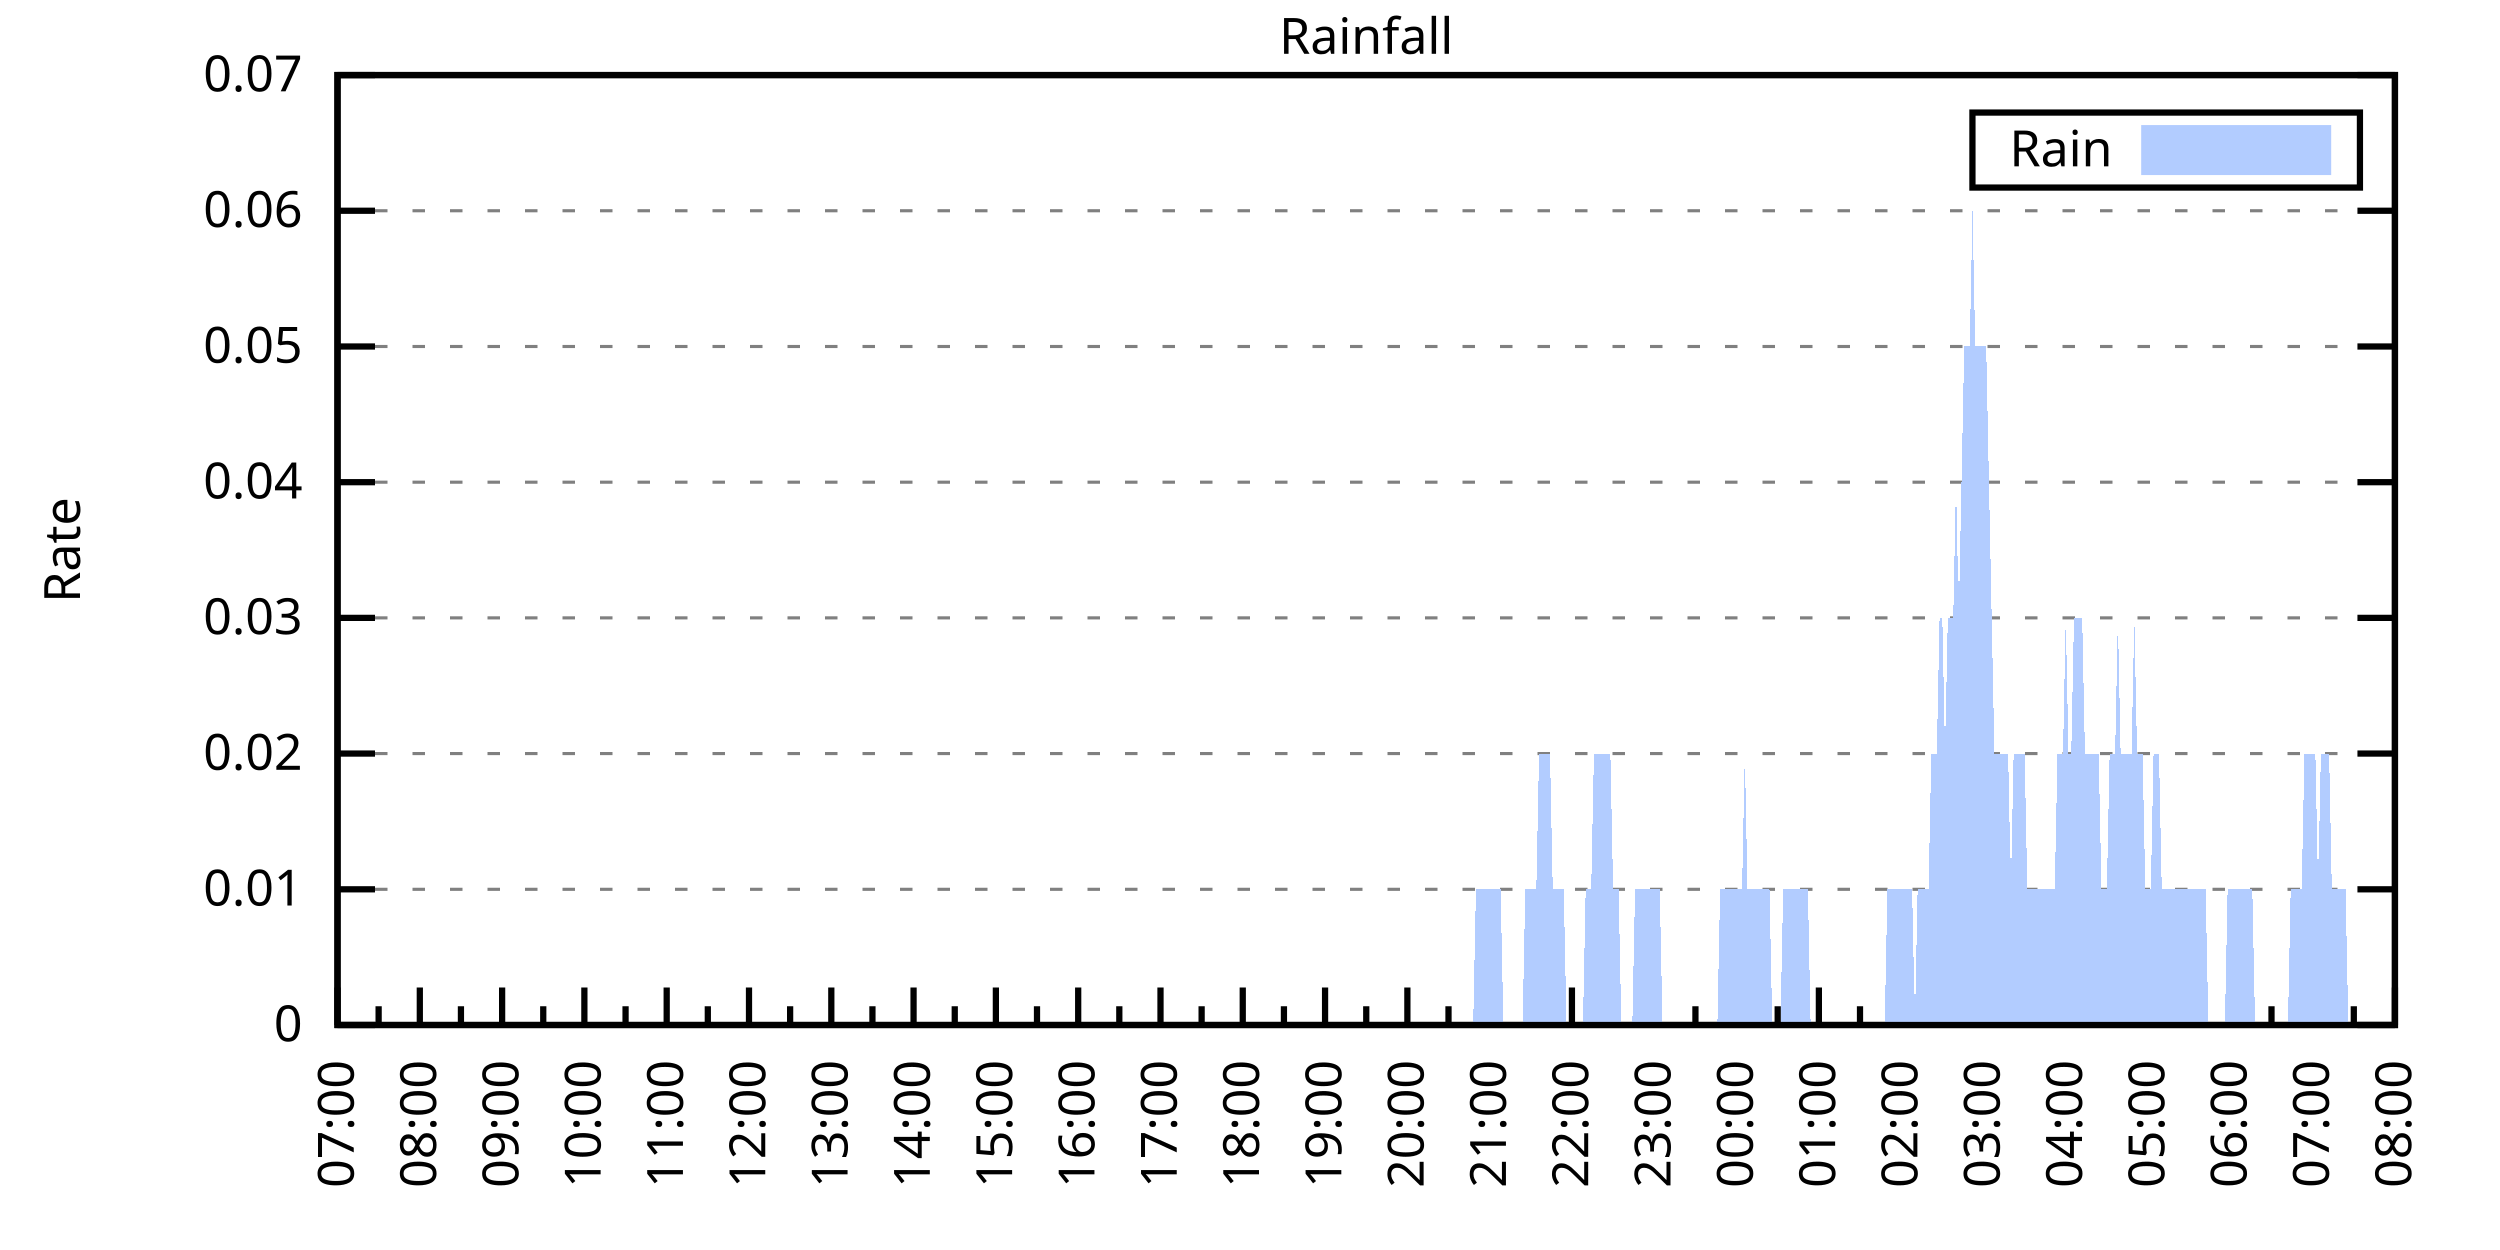
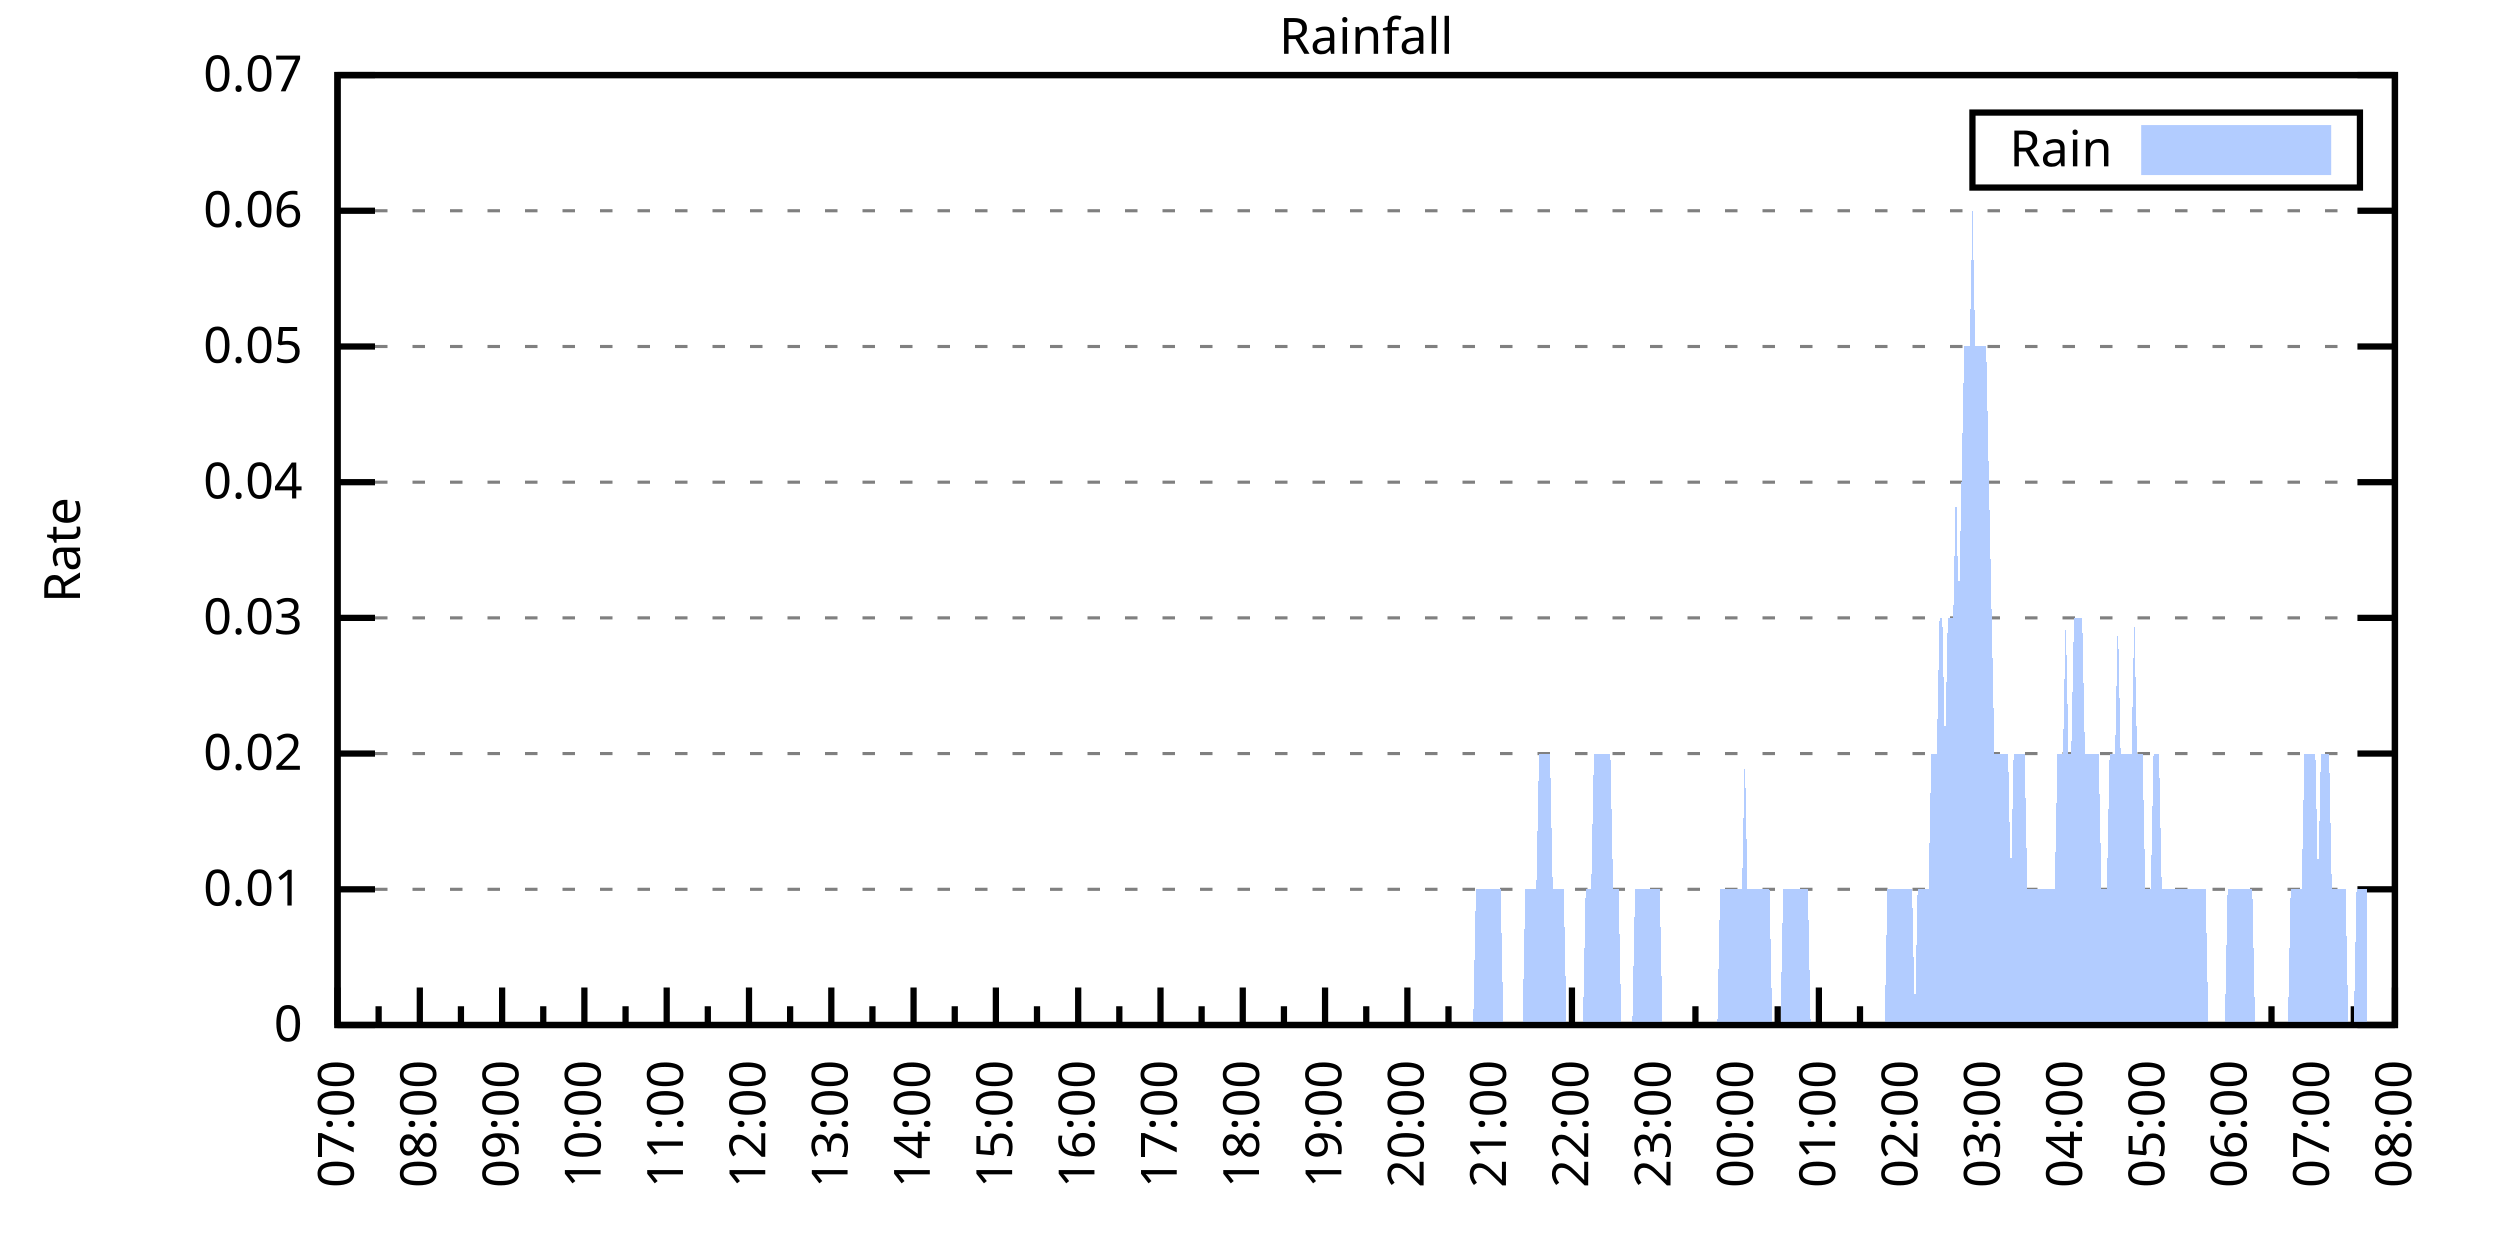
<svg xmlns="http://www.w3.org/2000/svg" xmlns:xlink="http://www.w3.org/1999/xlink" width="400" height="200" viewBox="0 0 400 200">
  <g id="gnuplot_canvas">
    <rect x="0" y="0" width="400" height="200" fill="none" />
    <defs>
      <circle id="gpDot" r="0.5" stroke-width="0.5" stroke="currentColor" />
      <path id="gpPt0" stroke-width="0.333" stroke="currentColor" d="M-1,0 h2 M0,-1 v2" />
      <path id="gpPt1" stroke-width="0.333" stroke="currentColor" d="M-1,-1 L1,1 M1,-1 L-1,1" />
      <path id="gpPt2" stroke-width="0.333" stroke="currentColor" d="M-1,0 L1,0 M0,-1 L0,1 M-1,-1 L1,1 M-1,1 L1,-1" />
      <rect id="gpPt3" stroke-width="0.333" stroke="currentColor" x="-1" y="-1" width="2" height="2" />
      <rect id="gpPt4" stroke-width="0.333" stroke="currentColor" fill="currentColor" x="-1" y="-1" width="2" height="2" />
      <circle id="gpPt5" stroke-width="0.333" stroke="currentColor" cx="0" cy="0" r="1" />
      <use xlink:href="#gpPt5" id="gpPt6" fill="currentColor" stroke="none" />
      <path id="gpPt7" stroke-width="0.333" stroke="currentColor" d="M0,-1.33 L-1.33,0.67 L1.33,0.67 z" />
      <use xlink:href="#gpPt7" id="gpPt8" fill="currentColor" stroke="none" />
      <use xlink:href="#gpPt7" id="gpPt9" stroke="currentColor" transform="rotate(180)" />
      <use xlink:href="#gpPt9" id="gpPt10" fill="currentColor" stroke="none" />
      <use xlink:href="#gpPt3" id="gpPt11" stroke="currentColor" transform="rotate(45)" />
      <use xlink:href="#gpPt11" id="gpPt12" fill="currentColor" stroke="none" />
      <path id="gpPt13" stroke-width="0.333" stroke="currentColor" d="M0,1.330 L1.265,0.411 L0.782,-1.067 L-0.782,-1.076 L-1.265,0.411 z" />
      <use xlink:href="#gpPt13" id="gpPt14" fill="currentColor" stroke="none" />
      <filter id="textbox" filterUnits="objectBoundingBox" x="0" y="0" height="1" width="1">
        <feFlood flood-color="white" flood-opacity="1" result="bgnd" />
        <feComposite in="SourceGraphic" in2="bgnd" operator="atop" />
      </filter>
      <filter id="greybox" filterUnits="objectBoundingBox" x="0" y="0" height="1" width="1">
        <feFlood flood-color="lightgrey" flood-opacity="1" result="grey" />
        <feComposite in="SourceGraphic" in2="grey" operator="atop" />
      </filter>
    </defs>
    <g fill="none" color="white" stroke="currentColor" stroke-width="1.00" stroke-linecap="butt" stroke-linejoin="miter">
</g>
    <g fill="none" color="black" stroke="currentColor" stroke-width="1.00" stroke-linecap="butt" stroke-linejoin="miter">
      <g stroke="none" shape-rendering="crispEdges">
        <polygon fill="rgb(255, 255, 255)" points="54.00,164.00 383.18,164.00 383.18,12.02 54.00,12.02 " />
      </g>
    </g>
    <g fill="none" color="black" stroke="currentColor" stroke-width="1.00" stroke-linecap="butt" stroke-linejoin="miter">
</g>
    <g fill="none" color="black" stroke="black" stroke-width="0.50" stroke-linecap="butt" stroke-linejoin="miter">
</g>
    <g fill="none" color="gray" stroke="currentColor" stroke-width="0.50" stroke-linecap="butt" stroke-linejoin="miter">
      <path stroke="gray" stroke-dasharray="2,4" class="gridline" d="M54.00,164.00 L383.19,164.00  " />
    </g>
    <g fill="none" color="gray" stroke="gray" stroke-width="1.00" stroke-linecap="butt" stroke-linejoin="miter">
</g>
    <g fill="none" color="black" stroke="currentColor" stroke-width="1.00" stroke-linecap="butt" stroke-linejoin="miter">
      <path stroke="black" d="M54.00,164.00 L60.00,164.00 M383.19,164.00 L377.19,164.00  " />
      <g transform="translate(48.40,166.60)" stroke="none" fill="black" font-family="Sans" font-size="8.00" text-anchor="end">
        <text>
          <tspan font-family="Sans"> 0</tspan>
        </text>
      </g>
    </g>
    <g fill="none" color="black" stroke="currentColor" stroke-width="1.00" stroke-linecap="butt" stroke-linejoin="miter">
</g>
    <g fill="none" color="black" stroke="black" stroke-width="0.50" stroke-linecap="butt" stroke-linejoin="miter">
</g>
    <g fill="none" color="gray" stroke="currentColor" stroke-width="0.50" stroke-linecap="butt" stroke-linejoin="miter">
      <path stroke="gray" stroke-dasharray="2,4" class="gridline" d="M54.00,142.29 L383.19,142.29  " />
    </g>
    <g fill="none" color="gray" stroke="gray" stroke-width="1.00" stroke-linecap="butt" stroke-linejoin="miter">
</g>
    <g fill="none" color="black" stroke="currentColor" stroke-width="1.00" stroke-linecap="butt" stroke-linejoin="miter">
      <path stroke="black" d="M54.00,142.29 L60.00,142.29 M383.19,142.29 L377.19,142.29  " />
      <g transform="translate(48.40,144.89)" stroke="none" fill="black" font-family="Sans" font-size="8.00" text-anchor="end">
        <text>
          <tspan font-family="Sans"> 0.01</tspan>
        </text>
      </g>
    </g>
    <g fill="none" color="black" stroke="currentColor" stroke-width="1.00" stroke-linecap="butt" stroke-linejoin="miter">
</g>
    <g fill="none" color="black" stroke="black" stroke-width="0.50" stroke-linecap="butt" stroke-linejoin="miter">
</g>
    <g fill="none" color="gray" stroke="currentColor" stroke-width="0.50" stroke-linecap="butt" stroke-linejoin="miter">
      <path stroke="gray" stroke-dasharray="2,4" class="gridline" d="M54.00,120.57 L383.19,120.57  " />
    </g>
    <g fill="none" color="gray" stroke="gray" stroke-width="1.00" stroke-linecap="butt" stroke-linejoin="miter">
</g>
    <g fill="none" color="black" stroke="currentColor" stroke-width="1.00" stroke-linecap="butt" stroke-linejoin="miter">
      <path stroke="black" d="M54.00,120.57 L60.00,120.57 M383.19,120.57 L377.19,120.57  " />
      <g transform="translate(48.40,123.17)" stroke="none" fill="black" font-family="Sans" font-size="8.00" text-anchor="end">
        <text>
          <tspan font-family="Sans"> 0.02</tspan>
        </text>
      </g>
    </g>
    <g fill="none" color="black" stroke="currentColor" stroke-width="1.00" stroke-linecap="butt" stroke-linejoin="miter">
</g>
    <g fill="none" color="black" stroke="black" stroke-width="0.50" stroke-linecap="butt" stroke-linejoin="miter">
</g>
    <g fill="none" color="gray" stroke="currentColor" stroke-width="0.50" stroke-linecap="butt" stroke-linejoin="miter">
      <path stroke="gray" stroke-dasharray="2,4" class="gridline" d="M54.00,98.86 L383.19,98.86  " />
    </g>
    <g fill="none" color="gray" stroke="gray" stroke-width="1.00" stroke-linecap="butt" stroke-linejoin="miter">
</g>
    <g fill="none" color="black" stroke="currentColor" stroke-width="1.00" stroke-linecap="butt" stroke-linejoin="miter">
      <path stroke="black" d="M54.00,98.86 L60.00,98.86 M383.19,98.86 L377.19,98.86  " />
      <g transform="translate(48.40,101.46)" stroke="none" fill="black" font-family="Sans" font-size="8.00" text-anchor="end">
        <text>
          <tspan font-family="Sans"> 0.03</tspan>
        </text>
      </g>
    </g>
    <g fill="none" color="black" stroke="currentColor" stroke-width="1.00" stroke-linecap="butt" stroke-linejoin="miter">
</g>
    <g fill="none" color="black" stroke="black" stroke-width="0.50" stroke-linecap="butt" stroke-linejoin="miter">
</g>
    <g fill="none" color="gray" stroke="currentColor" stroke-width="0.50" stroke-linecap="butt" stroke-linejoin="miter">
      <path stroke="gray" stroke-dasharray="2,4" class="gridline" d="M54.00,77.15 L383.19,77.15  " />
    </g>
    <g fill="none" color="gray" stroke="gray" stroke-width="1.00" stroke-linecap="butt" stroke-linejoin="miter">
</g>
    <g fill="none" color="black" stroke="currentColor" stroke-width="1.00" stroke-linecap="butt" stroke-linejoin="miter">
      <path stroke="black" d="M54.00,77.15 L60.00,77.15 M383.19,77.15 L377.19,77.15  " />
      <g transform="translate(48.40,79.75)" stroke="none" fill="black" font-family="Sans" font-size="8.00" text-anchor="end">
        <text>
          <tspan font-family="Sans"> 0.04</tspan>
        </text>
      </g>
    </g>
    <g fill="none" color="black" stroke="currentColor" stroke-width="1.00" stroke-linecap="butt" stroke-linejoin="miter">
</g>
    <g fill="none" color="black" stroke="black" stroke-width="0.50" stroke-linecap="butt" stroke-linejoin="miter">
</g>
    <g fill="none" color="gray" stroke="currentColor" stroke-width="0.50" stroke-linecap="butt" stroke-linejoin="miter">
      <path stroke="gray" stroke-dasharray="2,4" class="gridline" d="M54.00,55.44 L383.19,55.44  " />
    </g>
    <g fill="none" color="gray" stroke="gray" stroke-width="1.00" stroke-linecap="butt" stroke-linejoin="miter">
</g>
    <g fill="none" color="black" stroke="currentColor" stroke-width="1.00" stroke-linecap="butt" stroke-linejoin="miter">
      <path stroke="black" d="M54.00,55.44 L60.00,55.44 M383.19,55.44 L377.19,55.44  " />
      <g transform="translate(48.40,58.04)" stroke="none" fill="black" font-family="Sans" font-size="8.00" text-anchor="end">
        <text>
          <tspan font-family="Sans"> 0.05</tspan>
        </text>
      </g>
    </g>
    <g fill="none" color="black" stroke="currentColor" stroke-width="1.00" stroke-linecap="butt" stroke-linejoin="miter">
</g>
    <g fill="none" color="black" stroke="black" stroke-width="0.50" stroke-linecap="butt" stroke-linejoin="miter">
</g>
    <g fill="none" color="gray" stroke="currentColor" stroke-width="0.50" stroke-linecap="butt" stroke-linejoin="miter">
      <path stroke="gray" stroke-dasharray="2,4" class="gridline" d="M54.00,33.72 L383.19,33.72  " />
    </g>
    <g fill="none" color="gray" stroke="gray" stroke-width="1.00" stroke-linecap="butt" stroke-linejoin="miter">
</g>
    <g fill="none" color="black" stroke="currentColor" stroke-width="1.00" stroke-linecap="butt" stroke-linejoin="miter">
      <path stroke="black" d="M54.00,33.72 L60.00,33.72 M383.19,33.72 L377.19,33.72  " />
      <g transform="translate(48.40,36.32)" stroke="none" fill="black" font-family="Sans" font-size="8.00" text-anchor="end">
        <text>
          <tspan font-family="Sans"> 0.06</tspan>
        </text>
      </g>
    </g>
    <g fill="none" color="black" stroke="currentColor" stroke-width="1.00" stroke-linecap="butt" stroke-linejoin="miter">
</g>
    <g fill="none" color="black" stroke="black" stroke-width="0.50" stroke-linecap="butt" stroke-linejoin="miter">
</g>
    <g fill="none" color="gray" stroke="currentColor" stroke-width="0.50" stroke-linecap="butt" stroke-linejoin="miter">
      <path stroke="gray" stroke-dasharray="2,4" class="gridline" d="M54.00,12.01 L383.19,12.01  " />
    </g>
    <g fill="none" color="gray" stroke="gray" stroke-width="1.00" stroke-linecap="butt" stroke-linejoin="miter">
</g>
    <g fill="none" color="black" stroke="currentColor" stroke-width="1.00" stroke-linecap="butt" stroke-linejoin="miter">
      <path stroke="black" d="M54.00,12.01 L60.00,12.01 M383.19,12.01 L377.19,12.01  " />
      <g transform="translate(48.40,14.61)" stroke="none" fill="black" font-family="Sans" font-size="8.00" text-anchor="end">
        <text>
          <tspan font-family="Sans"> 0.07</tspan>
        </text>
      </g>
    </g>
    <g fill="none" color="black" stroke="currentColor" stroke-width="1.00" stroke-linecap="butt" stroke-linejoin="miter">
      <path stroke="black" d="M54.00,164.00 L54.00,158.00  " />
      <g transform="translate(56.60,169.60) rotate(270)" stroke="none" fill="black" font-family="Sans" font-size="8.00" text-anchor="end">
        <text>
          <tspan font-family="Sans">07:00</tspan>
        </text>
      </g>
    </g>
    <g fill="none" color="black" stroke="currentColor" stroke-width="1.00" stroke-linecap="butt" stroke-linejoin="miter">
      <path stroke="black" d="M60.58,164.00 L60.58,161.00 M67.17,164.00 L67.17,158.00  " />
      <g transform="translate(69.77,169.60) rotate(270)" stroke="none" fill="black" font-family="Sans" font-size="8.00" text-anchor="end">
        <text>
          <tspan font-family="Sans">08:00</tspan>
        </text>
      </g>
    </g>
    <g fill="none" color="black" stroke="currentColor" stroke-width="1.00" stroke-linecap="butt" stroke-linejoin="miter">
      <path stroke="black" d="M73.75,164.00 L73.75,161.00 M80.34,164.00 L80.34,158.00  " />
      <g transform="translate(82.94,169.60) rotate(270)" stroke="none" fill="black" font-family="Sans" font-size="8.00" text-anchor="end">
        <text>
          <tspan font-family="Sans">09:00</tspan>
        </text>
      </g>
    </g>
    <g fill="none" color="black" stroke="currentColor" stroke-width="1.00" stroke-linecap="butt" stroke-linejoin="miter">
      <path stroke="black" d="M86.92,164.00 L86.92,161.00 M93.50,164.00 L93.50,158.00  " />
      <g transform="translate(96.10,169.60) rotate(270)" stroke="none" fill="black" font-family="Sans" font-size="8.00" text-anchor="end">
        <text>
          <tspan font-family="Sans">10:00</tspan>
        </text>
      </g>
    </g>
    <g fill="none" color="black" stroke="currentColor" stroke-width="1.00" stroke-linecap="butt" stroke-linejoin="miter">
      <path stroke="black" d="M100.09,164.00 L100.09,161.00 M106.67,164.00 L106.67,158.00  " />
      <g transform="translate(109.27,169.60) rotate(270)" stroke="none" fill="black" font-family="Sans" font-size="8.00" text-anchor="end">
        <text>
          <tspan font-family="Sans">11:00</tspan>
        </text>
      </g>
    </g>
    <g fill="none" color="black" stroke="currentColor" stroke-width="1.00" stroke-linecap="butt" stroke-linejoin="miter">
      <path stroke="black" d="M113.25,164.00 L113.25,161.00 M119.84,164.00 L119.84,158.00  " />
      <g transform="translate(122.44,169.60) rotate(270)" stroke="none" fill="black" font-family="Sans" font-size="8.00" text-anchor="end">
        <text>
          <tspan font-family="Sans">12:00</tspan>
        </text>
      </g>
    </g>
    <g fill="none" color="black" stroke="currentColor" stroke-width="1.00" stroke-linecap="butt" stroke-linejoin="miter">
      <path stroke="black" d="M126.42,164.00 L126.42,161.00 M133.01,164.00 L133.01,158.00  " />
      <g transform="translate(135.61,169.60) rotate(270)" stroke="none" fill="black" font-family="Sans" font-size="8.00" text-anchor="end">
        <text>
          <tspan font-family="Sans">13:00</tspan>
        </text>
      </g>
    </g>
    <g fill="none" color="black" stroke="currentColor" stroke-width="1.00" stroke-linecap="butt" stroke-linejoin="miter">
      <path stroke="black" d="M139.59,164.00 L139.59,161.00 M146.17,164.00 L146.17,158.00  " />
      <g transform="translate(148.77,169.60) rotate(270)" stroke="none" fill="black" font-family="Sans" font-size="8.00" text-anchor="end">
        <text>
          <tspan font-family="Sans">14:00</tspan>
        </text>
      </g>
    </g>
    <g fill="none" color="black" stroke="currentColor" stroke-width="1.00" stroke-linecap="butt" stroke-linejoin="miter">
      <path stroke="black" d="M152.76,164.00 L152.76,161.00 M159.34,164.00 L159.34,158.00  " />
      <g transform="translate(161.94,169.60) rotate(270)" stroke="none" fill="black" font-family="Sans" font-size="8.00" text-anchor="end">
        <text>
          <tspan font-family="Sans">15:00</tspan>
        </text>
      </g>
    </g>
    <g fill="none" color="black" stroke="currentColor" stroke-width="1.00" stroke-linecap="butt" stroke-linejoin="miter">
      <path stroke="black" d="M165.92,164.00 L165.92,161.00 M172.51,164.00 L172.51,158.00  " />
      <g transform="translate(175.11,169.60) rotate(270)" stroke="none" fill="black" font-family="Sans" font-size="8.00" text-anchor="end">
        <text>
          <tspan font-family="Sans">16:00</tspan>
        </text>
      </g>
    </g>
    <g fill="none" color="black" stroke="currentColor" stroke-width="1.00" stroke-linecap="butt" stroke-linejoin="miter">
      <path stroke="black" d="M179.09,164.00 L179.09,161.00 M185.68,164.00 L185.68,158.00  " />
      <g transform="translate(188.28,169.60) rotate(270)" stroke="none" fill="black" font-family="Sans" font-size="8.00" text-anchor="end">
        <text>
          <tspan font-family="Sans">17:00</tspan>
        </text>
      </g>
    </g>
    <g fill="none" color="black" stroke="currentColor" stroke-width="1.00" stroke-linecap="butt" stroke-linejoin="miter">
      <path stroke="black" d="M192.26,164.00 L192.26,161.00 M198.84,164.00 L198.84,158.00  " />
      <g transform="translate(201.44,169.60) rotate(270)" stroke="none" fill="black" font-family="Sans" font-size="8.00" text-anchor="end">
        <text>
          <tspan font-family="Sans">18:00</tspan>
        </text>
      </g>
    </g>
    <g fill="none" color="black" stroke="currentColor" stroke-width="1.00" stroke-linecap="butt" stroke-linejoin="miter">
      <path stroke="black" d="M205.43,164.00 L205.43,161.00 M212.01,164.00 L212.01,158.00  " />
      <g transform="translate(214.61,169.60) rotate(270)" stroke="none" fill="black" font-family="Sans" font-size="8.00" text-anchor="end">
        <text>
          <tspan font-family="Sans">19:00</tspan>
        </text>
      </g>
    </g>
    <g fill="none" color="black" stroke="currentColor" stroke-width="1.00" stroke-linecap="butt" stroke-linejoin="miter">
      <path stroke="black" d="M218.60,164.00 L218.60,161.00 M225.18,164.00 L225.18,158.00  " />
      <g transform="translate(227.78,169.60) rotate(270)" stroke="none" fill="black" font-family="Sans" font-size="8.00" text-anchor="end">
        <text>
          <tspan font-family="Sans">20:00</tspan>
        </text>
      </g>
    </g>
    <g fill="none" color="black" stroke="currentColor" stroke-width="1.00" stroke-linecap="butt" stroke-linejoin="miter">
      <path stroke="black" d="M231.76,164.00 L231.76,161.00 M238.35,164.00 L238.35,158.00  " />
      <g transform="translate(240.95,169.60) rotate(270)" stroke="none" fill="black" font-family="Sans" font-size="8.00" text-anchor="end">
        <text>
          <tspan font-family="Sans">21:00</tspan>
        </text>
      </g>
    </g>
    <g fill="none" color="black" stroke="currentColor" stroke-width="1.00" stroke-linecap="butt" stroke-linejoin="miter">
      <path stroke="black" d="M244.93,164.00 L244.93,161.00 M251.51,164.00 L251.51,158.00  " />
      <g transform="translate(254.11,169.60) rotate(270)" stroke="none" fill="black" font-family="Sans" font-size="8.00" text-anchor="end">
        <text>
          <tspan font-family="Sans">22:00</tspan>
        </text>
      </g>
    </g>
    <g fill="none" color="black" stroke="currentColor" stroke-width="1.00" stroke-linecap="butt" stroke-linejoin="miter">
      <path stroke="black" d="M258.10,164.00 L258.10,161.00 M264.68,164.00 L264.68,158.00  " />
      <g transform="translate(267.28,169.60) rotate(270)" stroke="none" fill="black" font-family="Sans" font-size="8.00" text-anchor="end">
        <text>
          <tspan font-family="Sans">23:00</tspan>
        </text>
      </g>
    </g>
    <g fill="none" color="black" stroke="currentColor" stroke-width="1.00" stroke-linecap="butt" stroke-linejoin="miter">
      <path stroke="black" d="M271.27,164.00 L271.27,161.00 M277.85,164.00 L277.85,158.00  " />
      <g transform="translate(280.45,169.60) rotate(270)" stroke="none" fill="black" font-family="Sans" font-size="8.00" text-anchor="end">
        <text>
          <tspan font-family="Sans">00:00</tspan>
        </text>
      </g>
    </g>
    <g fill="none" color="black" stroke="currentColor" stroke-width="1.00" stroke-linecap="butt" stroke-linejoin="miter">
      <path stroke="black" d="M284.43,164.00 L284.43,161.00 M291.02,164.00 L291.02,158.00  " />
      <g transform="translate(293.62,169.60) rotate(270)" stroke="none" fill="black" font-family="Sans" font-size="8.00" text-anchor="end">
        <text>
          <tspan font-family="Sans">01:00</tspan>
        </text>
      </g>
    </g>
    <g fill="none" color="black" stroke="currentColor" stroke-width="1.00" stroke-linecap="butt" stroke-linejoin="miter">
      <path stroke="black" d="M297.60,164.00 L297.60,161.00 M304.18,164.00 L304.18,158.00  " />
      <g transform="translate(306.78,169.60) rotate(270)" stroke="none" fill="black" font-family="Sans" font-size="8.00" text-anchor="end">
        <text>
          <tspan font-family="Sans">02:00</tspan>
        </text>
      </g>
    </g>
    <g fill="none" color="black" stroke="currentColor" stroke-width="1.00" stroke-linecap="butt" stroke-linejoin="miter">
      <path stroke="black" d="M310.77,164.00 L310.77,161.00 M317.35,164.00 L317.35,158.00  " />
      <g transform="translate(319.95,169.60) rotate(270)" stroke="none" fill="black" font-family="Sans" font-size="8.00" text-anchor="end">
        <text>
          <tspan font-family="Sans">03:00</tspan>
        </text>
      </g>
    </g>
    <g fill="none" color="black" stroke="currentColor" stroke-width="1.00" stroke-linecap="butt" stroke-linejoin="miter">
      <path stroke="black" d="M323.94,164.00 L323.94,161.00 M330.52,164.00 L330.52,158.00  " />
      <g transform="translate(333.12,169.60) rotate(270)" stroke="none" fill="black" font-family="Sans" font-size="8.00" text-anchor="end">
        <text>
          <tspan font-family="Sans">04:00</tspan>
        </text>
      </g>
    </g>
    <g fill="none" color="black" stroke="currentColor" stroke-width="1.00" stroke-linecap="butt" stroke-linejoin="miter">
      <path stroke="black" d="M337.10,164.00 L337.10,161.00 M343.69,164.00 L343.69,158.00  " />
      <g transform="translate(346.29,169.60) rotate(270)" stroke="none" fill="black" font-family="Sans" font-size="8.00" text-anchor="end">
        <text>
          <tspan font-family="Sans">05:00</tspan>
        </text>
      </g>
    </g>
    <g fill="none" color="black" stroke="currentColor" stroke-width="1.00" stroke-linecap="butt" stroke-linejoin="miter">
      <path stroke="black" d="M350.27,164.00 L350.27,161.00 M356.85,164.00 L356.85,158.00  " />
      <g transform="translate(359.45,169.60) rotate(270)" stroke="none" fill="black" font-family="Sans" font-size="8.00" text-anchor="end">
        <text>
          <tspan font-family="Sans">06:00</tspan>
        </text>
      </g>
    </g>
    <g fill="none" color="black" stroke="currentColor" stroke-width="1.00" stroke-linecap="butt" stroke-linejoin="miter">
      <path stroke="black" d="M363.44,164.00 L363.44,161.00 M370.02,164.00 L370.02,158.00  " />
      <g transform="translate(372.62,169.60) rotate(270)" stroke="none" fill="black" font-family="Sans" font-size="8.00" text-anchor="end">
        <text>
          <tspan font-family="Sans">07:00</tspan>
        </text>
      </g>
    </g>
    <g fill="none" color="black" stroke="currentColor" stroke-width="1.00" stroke-linecap="butt" stroke-linejoin="miter">
      <path stroke="black" d="M376.61,164.00 L376.61,161.00 M383.19,164.00 L383.19,158.00  " />
      <g transform="translate(385.79,169.60) rotate(270)" stroke="none" fill="black" font-family="Sans" font-size="8.00" text-anchor="end">
        <text>
          <tspan font-family="Sans">08:00</tspan>
        </text>
      </g>
    </g>
    <g fill="none" color="black" stroke="currentColor" stroke-width="1.00" stroke-linecap="butt" stroke-linejoin="miter">
</g>
    <g fill="none" color="black" stroke="currentColor" stroke-width="1.00" stroke-linecap="butt" stroke-linejoin="miter">
      <path stroke="black" d="M54.00,12.01 L54.00,164.00 L383.19,164.00 L383.19,12.01 L54.00,12.01 Z  " />
    </g>
    <g fill="none" color="black" stroke="currentColor" stroke-width="1.00" stroke-linecap="butt" stroke-linejoin="miter">
      <g transform="translate(12.80,88.01) rotate(270)" stroke="none" fill="black" font-family="Sans" font-size="8.00" text-anchor="middle">
        <text>
          <tspan font-family="Sans">Rate</tspan>
        </text>
      </g>
    </g>
    <g fill="none" color="black" stroke="currentColor" stroke-width="1.00" stroke-linecap="butt" stroke-linejoin="miter">
</g>
    <g fill="none" color="black" stroke="currentColor" stroke-width="1.00" stroke-linecap="butt" stroke-linejoin="miter">
      <path stroke="black" d="M315.59,30.01 L315.59,18.01 L377.59,18.01 L377.59,30.01 L315.59,30.01 Z  " />
    </g>
    <g id="Rainfall_plot_1">
      <g fill="none" color="white" stroke="black" stroke-width="2.00" stroke-linecap="butt" stroke-linejoin="miter">
</g>
      <g fill="none" color="black" stroke="currentColor" stroke-width="2.00" stroke-linecap="butt" stroke-linejoin="miter">
        <g transform="translate(337.99,26.61)" stroke="none" fill="black" font-family="Sans" font-size="8.00" text-anchor="end">
          <text>
            <tspan font-family="Sans">Rain</tspan>
          </text>
        </g>
      </g>
      <g fill="none" color="black" stroke="currentColor" stroke-width="2.00" stroke-linecap="butt" stroke-linejoin="miter">
        <g stroke="none" shape-rendering="crispEdges">
          <polygon fill="rgb(178, 204, 255)" points="343.59,27.01 371.99,27.01 371.99,21.01 343.59,21.01 " />
        </g>
        <path stroke="rgb(178, 204, 255)" d="M343.59,27.01 L371.99,27.01 L371.99,21.01 L343.59,21.01 L343.59,27.01 Z  " />
      </g>
      <g fill="none" color="black" stroke="currentColor" stroke-width="2.00" stroke-linecap="butt" stroke-linejoin="miter">
        <g stroke="none" shape-rendering="crispEdges">
-           <polygon fill="rgb(178, 204, 255)" points="61.02,164.00 61.46,164.00 61.90,164.00 62.34,164.00 62.78,164.00 63.22,164.00 63.66,164.00 64.10,164.00 64.53,164.00 64.97,164.00 65.41,164.00 65.85,164.00 66.29,164.00 66.73,164.00 67.17,164.00 67.61,164.00 68.05,164.00 68.48,164.00 68.92,164.00 69.36,164.00 69.80,164.00 70.24,164.00 70.68,164.00 71.12,164.00 71.56,164.00 72.00,164.00 72.43,164.00 72.87,164.00 73.31,164.00 73.75,164.00 74.19,164.00 74.63,164.00 75.07,164.00 75.51,164.00 75.95,164.00 76.38,164.00 76.82,164.00 77.26,164.00 77.70,164.00 78.14,164.00 78.58,164.00 79.02,164.00 79.46,164.00 79.90,164.00 80.34,164.00 80.77,164.00 81.21,164.00 81.65,164.00 82.09,164.00 82.53,164.00 82.97,164.00 83.41,164.00 83.85,164.00 84.29,164.00 84.72,164.00 85.16,164.00 85.60,164.00 86.04,164.00 86.48,164.00 86.92,164.00 87.36,164.00 87.80,164.00 88.24,164.00 88.67,164.00 89.11,164.00 89.55,164.00 89.99,164.00 90.43,164.00 90.87,164.00 91.31,164.00 91.75,164.00 92.19,164.00 92.62,164.00 93.06,164.00 93.50,164.00 93.94,164.00 94.38,164.00 94.82,164.00 95.26,164.00 95.70,164.00 96.14,164.00 96.58,164.00 97.01,164.00 97.45,164.00 97.89,164.00 98.33,164.00 98.77,164.00 99.21,164.00 99.65,164.00 100.09,164.00 100.53,164.00 100.96,164.00 101.40,164.00 101.84,164.00 102.28,164.00 102.72,164.00 103.16,164.00 103.60,164.00 104.04,164.00 104.48,164.00 104.91,164.00 105.35,164.00 105.79,164.00 106.23,164.00 106.67,164.00 107.11,164.00 107.55,164.00 107.99,164.00 108.43,164.00 108.87,164.00 109.30,164.00 109.74,164.00 110.18,164.00 110.62,164.00 111.06,164.00 111.50,164.00 111.94,164.00 112.38,164.00 112.82,164.00 113.25,164.00 113.69,164.00 114.13,164.00 114.57,164.00 115.01,164.00 115.45,164.00 115.89,164.00 116.33,164.00 116.77,164.00 117.20,164.00 117.64,164.00 118.08,164.00 118.52,164.00 118.96,164.00 119.40,164.00 119.84,164.00 120.28,164.00 120.72,164.00 121.15,164.00 121.59,164.00 122.03,164.00 122.47,164.00 122.91,164.00 123.35,164.00 123.79,164.00 124.23,164.00 124.67,164.00 125.11,164.00 125.54,164.00 125.98,164.00 126.42,164.00 126.86,164.00 127.30,164.00 127.74,164.00 128.18,164.00 128.62,164.00 129.06,164.00 129.49,164.00 129.93,164.00 130.37,164.00 130.81,164.00 131.25,164.00 131.69,164.00 132.13,164.00 132.57,164.00 133.01,164.00 133.44,164.00 133.88,164.00 134.32,164.00 134.76,164.00 135.20,164.00 135.64,164.00 136.08,164.00 136.52,164.00 136.96,164.00 137.39,164.00 137.83,164.00 138.27,164.00 138.71,164.00 139.15,164.00 139.59,164.00 140.03,164.00 140.47,164.00 140.91,164.00 141.35,164.00 141.78,164.00 142.22,164.00 142.66,164.00 143.10,164.00 143.54,164.00 143.98,164.00 144.42,164.00 144.86,164.00 145.30,164.00 145.73,164.00 146.17,164.00 146.61,164.00 147.05,164.00 147.49,164.00 147.93,164.00 148.37,164.00 148.81,164.00 149.25,164.00 149.68,164.00 150.12,164.00 150.56,164.00 151.00,164.00 151.44,164.00 151.88,164.00 152.32,164.00 152.76,164.00 153.20,164.00 153.63,164.00 154.07,164.00 154.51,164.00 154.95,164.00 155.39,164.00 155.83,164.00 156.27,164.00 156.71,164.00 157.15,164.00 157.59,164.00 158.02,164.00 158.46,164.00 158.90,164.00 159.34,164.00 159.78,164.00 160.22,164.00 160.66,164.00 161.10,164.00 161.54,164.00 161.97,164.00 162.41,164.00 162.85,164.00 163.29,164.00 163.73,164.00 164.17,164.00 164.61,164.00 165.05,164.00 165.49,164.00 165.92,164.00 166.36,164.00 166.80,164.00 167.24,164.00 167.68,164.00 168.12,164.00 168.56,164.00 169.00,164.00 169.44,164.00 169.87,164.00 170.31,164.00 170.75,164.00 171.19,164.00 171.63,164.00 172.07,164.00 172.51,164.00 172.95,164.00 173.39,164.00 173.83,164.00 174.26,164.00 174.70,164.00 175.14,164.00 175.58,164.00 176.02,164.00 176.46,164.00 176.90,164.00 177.34,164.00 177.78,164.00 178.21,164.00 178.65,164.00 179.09,164.00 179.53,164.00 179.97,164.00 180.41,164.00 180.85,164.00 181.29,164.00 181.73,164.00 182.16,164.00 182.60,164.00 183.04,164.00 183.48,164.00 183.92,164.00 184.36,164.00 184.80,164.00 185.24,164.00 185.68,164.00 186.11,164.00 186.55,164.00 186.99,164.00 187.43,164.00 187.87,164.00 188.31,164.00 188.75,164.00 189.19,164.00 189.63,164.00 190.07,164.00 190.50,164.00 190.94,164.00 191.38,164.00 191.82,164.00 192.26,164.00 192.70,164.00 193.14,164.00 193.58,164.00 194.02,164.00 194.45,164.00 194.89,164.00 195.33,164.00 195.77,164.00 196.21,164.00 196.65,164.00 197.09,164.00 197.53,164.00 197.97,164.00 198.40,164.00 198.84,164.00 199.28,164.00 199.72,164.00 200.16,164.00 200.60,164.00 201.04,164.00 201.48,164.00 201.92,164.00 202.35,164.00 202.79,164.00 203.23,164.00 203.67,164.00 204.11,164.00 204.55,164.00 204.99,164.00 205.43,164.00 205.87,164.00 206.31,164.00 206.74,164.00 207.18,164.00 207.62,164.00 208.06,164.00 208.50,164.00 208.94,164.00 209.38,164.00 209.82,164.00 210.26,164.00 210.69,164.00 211.13,164.00 211.57,164.00 212.01,164.00 212.45,164.00 212.89,164.00 213.33,164.00 213.77,164.00 214.21,164.00 214.64,164.00 215.08,164.00 215.52,164.00 215.96,164.00 216.40,164.00 216.84,164.00 217.28,164.00 217.72,164.00 218.16,164.00 218.60,164.00 219.03,164.00 219.47,164.00 219.91,164.00 220.35,164.00 220.79,164.00 221.23,164.00 221.67,164.00 222.11,164.00 222.55,164.00 222.98,164.00 223.42,164.00 223.86,164.00 224.30,164.00 224.74,164.00 225.18,164.00 225.62,164.00 226.06,164.00 226.50,164.00 226.93,164.00 227.37,164.00 227.81,164.00 228.25,164.00 228.69,164.00 229.13,164.00 229.57,164.00 230.01,164.00 230.45,164.00 230.88,164.00 231.32,164.00 231.76,164.00 232.20,164.00 232.64,164.00 233.08,164.00 233.52,164.00 233.96,164.00 234.40,164.00 234.84,164.00 235.27,164.00 235.71,164.00 236.15,142.29 236.59,142.29 237.03,142.29 237.47,142.29 237.91,142.29 238.35,142.29 238.79,142.29 239.22,142.29 239.66,142.29 240.10,142.29 240.54,164.00 240.98,164.00 241.42,164.00 241.86,164.00 242.30,164.00 242.74,164.00 243.17,164.00 243.61,164.00 244.05,142.29 244.49,142.29 244.93,142.29 245.37,142.29 245.81,142.29 246.25,120.57 246.69,120.57 247.12,120.57 247.56,120.57 248.00,120.57 248.44,142.29 248.88,142.29 249.32,142.29 249.76,142.29 250.20,142.29 250.64,164.00 251.08,164.00 251.51,164.00 251.95,164.00 252.39,164.00 252.83,164.00 253.27,164.00 253.71,142.29 254.15,142.29 254.59,142.29 255.03,120.57 255.46,120.57 255.90,120.57 256.34,120.57 256.78,120.57 257.22,120.57 257.66,120.57 258.10,142.29 258.54,142.29 258.98,142.29 259.41,164.00 259.85,164.00 260.29,164.00 260.73,164.00 261.17,164.00 261.61,142.29 262.05,142.29 262.49,142.29 262.93,142.29 263.36,142.29 263.80,142.29 264.24,142.29 264.68,142.29 265.12,142.29 265.56,142.29 266.00,164.00 266.44,164.00 266.88,164.00 267.32,164.00 267.75,164.00 268.19,164.00 268.63,164.00 269.07,164.00 269.51,164.00 269.95,164.00 270.39,164.00 270.83,164.00 271.27,164.00 271.70,164.00 272.14,164.00 272.58,164.00 273.02,164.00 273.46,164.00 273.90,164.00 274.34,164.00 274.78,164.00 275.22,142.29 275.65,142.29 276.09,142.29 276.53,142.29 276.97,142.29 277.41,142.29 277.85,142.29 278.29,142.29 278.73,142.29 279.17,120.57 279.60,142.29 280.04,142.29 280.48,142.29 280.92,142.29 281.36,142.29 281.80,142.29 282.24,142.29 282.68,142.29 283.12,142.29 283.56,164.00 283.99,164.00 284.43,164.00 284.87,164.00 285.31,142.29 285.75,142.29 286.19,142.29 286.63,142.29 287.07,142.29 287.51,142.29 287.94,142.29 288.38,142.29 288.82,142.29 289.26,142.29 289.70,164.00 290.14,164.00 290.58,164.00 291.02,164.00 291.46,164.00 291.89,164.00 292.33,164.00 292.77,164.00 293.21,164.00 293.65,164.00 294.09,164.00 294.53,164.00 294.97,164.00 295.41,164.00 295.84,164.00 296.28,164.00 296.72,164.00 297.16,164.00 297.60,164.00 298.04,164.00 298.48,164.00 298.92,164.00 299.36,164.00 299.80,164.00 300.23,164.00 300.67,164.00 301.11,164.00 301.55,164.00 301.99,142.29 302.43,142.29 302.87,142.29 303.31,142.29 303.75,142.29 304.18,142.29 304.62,142.29 305.06,142.29 305.50,142.29 305.94,142.29 306.38,164.00 306.82,142.29 307.26,142.29 307.70,142.29 308.13,142.29 308.57,142.29 309.01,120.57 309.45,120.57 309.89,120.57 310.33,98.86 310.77,98.86 311.21,120.57 311.65,98.86 312.08,98.86 312.52,98.86 312.96,77.15 313.40,98.86 313.84,77.15 314.28,55.44 314.72,55.44 315.16,55.44 315.60,33.72 316.04,55.44 316.47,55.44 316.91,55.44 317.35,55.44 317.79,55.44 318.23,77.15 318.67,98.86 319.11,120.57 319.55,120.57 319.99,120.57 320.42,120.57 320.86,120.57 321.30,120.57 321.74,142.29 322.18,120.57 322.62,120.57 323.06,120.57 323.50,120.57 323.94,120.57 324.37,142.29 324.81,142.29 325.25,142.29 325.69,142.29 326.13,142.29 326.57,142.29 327.01,142.29 327.45,142.29 327.89,142.29 328.33,142.29 328.76,142.29 329.20,120.57 329.64,120.57 330.08,120.57 330.52,98.86 330.96,120.57 331.40,120.57 331.84,98.86 332.28,98.86 332.71,98.86 333.15,98.86 333.59,120.57 334.03,120.57 334.47,120.57 334.91,120.57 335.35,120.57 335.79,120.57 336.23,142.29 336.66,142.29 337.10,142.29 337.54,120.57 337.98,120.57 338.42,120.57 338.86,98.86 339.30,120.57 339.74,120.57 340.18,120.57 340.61,120.57 341.05,120.57 341.49,98.86 341.93,120.57 342.37,120.57 342.81,120.57 343.25,142.29 343.69,142.29 344.13,142.29 344.57,120.57 345.00,120.57 345.44,120.57 345.88,142.29 346.32,142.29 346.76,142.29 347.20,142.29 347.64,142.29 348.08,142.29 348.52,142.29 348.95,142.29 349.39,142.29 349.83,142.29 350.27,142.29 350.71,142.29 351.15,142.29 351.59,142.29 352.03,142.29 352.47,142.29 352.90,142.29 353.34,164.00 353.78,164.00 354.22,164.00 354.66,164.00 355.10,164.00 355.54,164.00 355.98,164.00 356.42,142.29 356.85,142.29 357.29,142.29 357.73,142.29 358.17,142.29 358.61,142.29 359.05,142.29 359.49,142.29 359.93,142.29 360.37,142.29 360.81,164.00 361.24,164.00 361.68,164.00 362.12,164.00 362.56,164.00 363.00,164.00 363.44,164.00 363.88,164.00 364.32,164.00 364.76,164.00 365.19,164.00 365.63,164.00 366.07,164.00 366.51,142.29 366.95,142.29 367.39,142.29 367.83,142.29 368.27,142.29 368.71,120.57 369.14,120.57 369.58,120.57 370.02,120.57 370.46,120.57 370.90,142.29 371.34,120.57 371.78,120.57 372.22,120.57 372.66,120.57 373.09,142.29 373.53,142.29 373.97,142.29 374.41,142.29 374.85,142.29 375.29,142.29 375.73,164.00 376.17,164.00 376.61,164.00 376.61,164.00 61.02,164.00 " />
+           <polygon fill="rgb(178, 204, 255)" points="63.22,164.00 63.66,164.00 64.10,164.00 64.53,164.00 64.97,164.00 65.41,164.00 65.85,164.00 66.29,164.00 66.73,164.00 67.17,164.00 67.61,164.00 68.05,164.00 68.48,164.00 68.92,164.00 69.36,164.00 69.80,164.00 70.24,164.00 70.68,164.00 71.12,164.00 71.56,164.00 72.00,164.00 72.43,164.00 72.87,164.00 73.31,164.00 73.75,164.00 74.19,164.00 74.63,164.00 75.07,164.00 75.51,164.00 75.95,164.00 76.38,164.00 76.82,164.00 77.26,164.00 77.70,164.00 78.14,164.00 78.58,164.00 79.02,164.00 79.46,164.00 79.90,164.00 80.34,164.00 80.77,164.00 81.21,164.00 81.65,164.00 82.09,164.00 82.53,164.00 82.97,164.00 83.41,164.00 83.85,164.00 84.29,164.00 84.72,164.00 85.16,164.00 85.60,164.00 86.04,164.00 86.48,164.00 86.92,164.00 87.36,164.00 87.80,164.00 88.24,164.00 88.67,164.00 89.11,164.00 89.55,164.00 89.99,164.00 90.43,164.00 90.87,164.00 91.31,164.00 91.75,164.00 92.19,164.00 92.62,164.00 93.06,164.00 93.50,164.00 93.94,164.00 94.38,164.00 94.82,164.00 95.26,164.00 95.70,164.00 96.14,164.00 96.58,164.00 97.01,164.00 97.45,164.00 97.89,164.00 98.33,164.00 98.77,164.00 99.21,164.00 99.65,164.00 100.09,164.00 100.53,164.00 100.96,164.00 101.40,164.00 101.84,164.00 102.28,164.00 102.72,164.00 103.16,164.00 103.60,164.00 104.04,164.00 104.48,164.00 104.91,164.00 105.35,164.00 105.79,164.00 106.23,164.00 106.67,164.00 107.11,164.00 107.55,164.00 107.99,164.00 108.43,164.00 108.87,164.00 109.30,164.00 109.74,164.00 110.18,164.00 110.62,164.00 111.06,164.00 111.50,164.00 111.94,164.00 112.38,164.00 112.82,164.00 113.25,164.00 113.69,164.00 114.13,164.00 114.57,164.00 115.01,164.00 115.45,164.00 115.89,164.00 116.33,164.00 116.77,164.00 117.20,164.00 117.64,164.00 118.08,164.00 118.52,164.00 118.96,164.00 119.40,164.00 119.84,164.00 120.28,164.00 120.72,164.00 121.15,164.00 121.59,164.00 122.03,164.00 122.47,164.00 122.91,164.00 123.35,164.00 123.79,164.00 124.23,164.00 124.67,164.00 125.11,164.00 125.54,164.00 125.98,164.00 126.42,164.00 126.86,164.00 127.30,164.00 127.74,164.00 128.18,164.00 128.62,164.00 129.06,164.00 129.49,164.00 129.93,164.00 130.37,164.00 130.81,164.00 131.25,164.00 131.69,164.00 132.13,164.00 132.57,164.00 133.01,164.00 133.44,164.00 133.88,164.00 134.32,164.00 134.76,164.00 135.20,164.00 135.64,164.00 136.08,164.00 136.52,164.00 136.96,164.00 137.39,164.00 137.83,164.00 138.27,164.00 138.71,164.00 139.15,164.00 139.59,164.00 140.03,164.00 140.47,164.00 140.91,164.00 141.35,164.00 141.78,164.00 142.22,164.00 142.66,164.00 143.10,164.00 143.54,164.00 143.98,164.00 144.42,164.00 144.86,164.00 145.30,164.00 145.73,164.00 146.17,164.00 146.61,164.00 147.05,164.00 147.49,164.00 147.93,164.00 148.37,164.00 148.81,164.00 149.25,164.00 149.68,164.00 150.12,164.00 150.56,164.00 151.00,164.00 151.44,164.00 151.88,164.00 152.32,164.00 152.76,164.00 153.20,164.00 153.63,164.00 154.07,164.00 154.51,164.00 154.95,164.00 155.39,164.00 155.83,164.00 156.27,164.00 156.71,164.00 157.15,164.00 157.59,164.00 158.02,164.00 158.46,164.00 158.90,164.00 159.34,164.00 159.78,164.00 160.22,164.00 160.66,164.00 161.10,164.00 161.54,164.00 161.97,164.00 162.41,164.00 162.85,164.00 163.29,164.00 163.73,164.00 164.17,164.00 164.61,164.00 165.05,164.00 165.49,164.00 165.92,164.00 166.36,164.00 166.80,164.00 167.24,164.00 167.68,164.00 168.12,164.00 168.56,164.00 169.00,164.00 169.44,164.00 169.87,164.00 170.31,164.00 170.75,164.00 171.19,164.00 171.63,164.00 172.07,164.00 172.51,164.00 172.95,164.00 173.39,164.00 173.83,164.00 174.26,164.00 174.70,164.00 175.14,164.00 175.58,164.00 176.02,164.00 176.46,164.00 176.90,164.00 177.34,164.00 177.78,164.00 178.21,164.00 178.65,164.00 179.09,164.00 179.53,164.00 179.97,164.00 180.41,164.00 180.85,164.00 181.29,164.00 181.73,164.00 182.16,164.00 182.60,164.00 183.04,164.00 183.48,164.00 183.92,164.00 184.36,164.00 184.80,164.00 185.24,164.00 185.68,164.00 186.11,164.00 186.55,164.00 186.99,164.00 187.43,164.00 187.87,164.00 188.31,164.00 188.75,164.00 189.19,164.00 189.63,164.00 190.07,164.00 190.50,164.00 190.94,164.00 191.38,164.00 191.82,164.00 192.26,164.00 192.70,164.00 193.14,164.00 193.58,164.00 194.02,164.00 194.45,164.00 194.89,164.00 195.33,164.00 195.77,164.00 196.21,164.00 196.65,164.00 197.09,164.00 197.53,164.00 197.97,164.00 198.40,164.00 198.84,164.00 199.28,164.00 199.72,164.00 200.16,164.00 200.60,164.00 201.04,164.00 201.48,164.00 201.92,164.00 202.35,164.00 202.79,164.00 203.23,164.00 203.67,164.00 204.11,164.00 204.55,164.00 204.99,164.00 205.43,164.00 205.87,164.00 206.31,164.00 206.74,164.00 207.18,164.00 207.62,164.00 208.06,164.00 208.50,164.00 208.94,164.00 209.38,164.00 209.82,164.00 210.26,164.00 210.69,164.00 211.13,164.00 211.57,164.00 212.01,164.00 212.45,164.00 212.89,164.00 213.33,164.00 213.77,164.00 214.21,164.00 214.64,164.00 215.08,164.00 215.52,164.00 215.96,164.00 216.40,164.00 216.84,164.00 217.28,164.00 217.72,164.00 218.16,164.00 218.60,164.00 219.03,164.00 219.47,164.00 219.91,164.00 220.35,164.00 220.79,164.00 221.23,164.00 221.67,164.00 222.11,164.00 222.55,164.00 222.98,164.00 223.42,164.00 223.86,164.00 224.30,164.00 224.74,164.00 225.18,164.00 225.62,164.00 226.06,164.00 226.50,164.00 226.93,164.00 227.37,164.00 227.81,164.00 228.25,164.00 228.69,164.00 229.13,164.00 229.57,164.00 230.01,164.00 230.45,164.00 230.88,164.00 231.32,164.00 231.76,164.00 232.20,164.00 232.64,164.00 233.08,164.00 233.52,164.00 233.96,164.00 234.40,164.00 234.84,164.00 235.27,164.00 235.71,164.00 236.15,142.29 236.59,142.29 237.03,142.29 237.47,142.29 237.91,142.29 238.35,142.29 238.79,142.29 239.22,142.29 239.66,142.29 240.10,142.29 240.54,164.00 240.98,164.00 241.42,164.00 241.86,164.00 242.30,164.00 242.74,164.00 243.17,164.00 243.61,164.00 244.05,142.29 244.49,142.29 244.93,142.29 245.37,142.29 245.81,142.29 246.25,120.57 246.69,120.57 247.12,120.57 247.56,120.57 248.00,120.57 248.44,142.29 248.88,142.29 249.32,142.29 249.76,142.29 250.20,142.29 250.64,164.00 251.08,164.00 251.51,164.00 251.95,164.00 252.39,164.00 252.83,164.00 253.27,164.00 253.71,142.29 254.15,142.29 254.59,142.29 255.03,120.57 255.46,120.57 255.90,120.57 256.34,120.57 256.78,120.57 257.22,120.57 257.66,120.57 258.10,142.29 258.54,142.29 258.98,142.29 259.41,164.00 259.85,164.00 260.29,164.00 260.73,164.00 261.17,164.00 261.61,142.29 262.05,142.29 262.49,142.29 262.93,142.29 263.36,142.29 263.80,142.29 264.24,142.29 264.68,142.29 265.12,142.29 265.56,142.29 266.00,164.00 266.44,164.00 266.88,164.00 267.32,164.00 267.75,164.00 268.19,164.00 268.63,164.00 269.07,164.00 269.51,164.00 269.95,164.00 270.39,164.00 270.83,164.00 271.27,164.00 271.70,164.00 272.14,164.00 272.58,164.00 273.02,164.00 273.46,164.00 273.90,164.00 274.34,164.00 274.78,164.00 275.22,142.29 275.65,142.29 276.09,142.29 276.53,142.29 276.97,142.29 277.41,142.29 277.85,142.29 278.29,142.29 278.73,142.29 279.17,120.57 279.60,142.29 280.04,142.29 280.48,142.29 280.92,142.29 281.36,142.29 281.80,142.29 282.24,142.29 282.68,142.29 283.12,142.29 283.56,164.00 283.99,164.00 284.43,164.00 284.87,164.00 285.31,142.29 285.75,142.29 286.19,142.29 286.63,142.29 287.07,142.29 287.51,142.29 287.94,142.29 288.38,142.29 288.82,142.29 289.26,142.29 289.70,164.00 290.14,164.00 290.58,164.00 291.02,164.00 291.46,164.00 291.89,164.00 292.33,164.00 292.77,164.00 293.21,164.00 293.65,164.00 294.09,164.00 294.53,164.00 294.97,164.00 295.41,164.00 295.84,164.00 296.28,164.00 296.72,164.00 297.16,164.00 297.60,164.00 298.04,164.00 298.48,164.00 298.92,164.00 299.36,164.00 299.80,164.00 300.23,164.00 300.67,164.00 301.11,164.00 301.55,164.00 301.99,142.29 302.43,142.29 302.87,142.29 303.31,142.29 303.75,142.29 304.18,142.29 304.62,142.29 305.06,142.29 305.50,142.29 305.94,142.29 306.38,164.00 306.82,142.29 307.26,142.29 307.70,142.29 308.13,142.29 308.57,142.29 309.01,120.57 309.45,120.57 309.89,120.57 310.33,98.86 310.77,98.86 311.21,120.57 311.65,98.86 312.08,98.86 312.52,98.86 312.96,77.15 313.40,98.86 313.84,77.15 314.28,55.44 314.72,55.44 315.16,55.44 315.60,33.72 316.04,55.44 316.47,55.44 316.91,55.44 317.35,55.44 317.79,55.44 318.23,77.15 318.67,98.86 319.11,120.57 319.55,120.57 319.99,120.57 320.42,120.57 320.86,120.57 321.30,120.57 321.74,142.29 322.18,120.57 322.62,120.57 323.06,120.57 323.50,120.57 323.94,120.57 324.37,142.29 324.81,142.29 325.25,142.29 325.69,142.29 326.13,142.29 326.57,142.29 327.01,142.29 327.45,142.29 327.89,142.29 328.33,142.29 328.76,142.29 329.20,120.57 329.64,120.57 330.08,120.57 330.52,98.86 330.96,120.57 331.40,120.57 331.84,98.86 332.28,98.86 332.71,98.86 333.15,98.86 333.59,120.57 334.03,120.57 334.47,120.57 334.91,120.57 335.35,120.57 335.79,120.57 336.23,142.29 336.66,142.29 337.10,142.29 337.54,120.57 337.98,120.57 338.42,120.57 338.86,98.86 339.30,120.57 339.74,120.57 340.18,120.57 340.61,120.57 341.05,120.57 341.49,98.86 341.93,120.57 342.37,120.57 342.81,120.57 343.25,142.29 343.69,142.29 344.13,142.29 344.57,120.57 345.00,120.57 345.44,120.57 345.88,142.29 346.32,142.29 346.76,142.29 347.20,142.29 347.64,142.29 348.08,142.29 348.52,142.29 348.95,142.29 349.39,142.29 349.83,142.29 350.27,142.29 350.71,142.29 351.15,142.29 351.59,142.29 352.03,142.29 352.47,142.29 352.90,142.29 353.34,164.00 353.78,164.00 354.22,164.00 354.66,164.00 355.10,164.00 355.54,164.00 355.98,164.00 356.42,142.29 356.85,142.29 357.29,142.29 357.73,142.29 358.17,142.29 358.61,142.29 359.05,142.29 359.49,142.29 359.93,142.29 360.37,142.29 360.81,164.00 361.24,164.00 361.68,164.00 362.12,164.00 362.56,164.00 363.00,164.00 363.44,164.00 363.88,164.00 364.32,164.00 364.76,164.00 365.19,164.00 365.63,164.00 366.07,164.00 366.51,142.29 366.95,142.29 367.39,142.29 367.83,142.29 368.27,142.29 368.71,120.57 369.14,120.57 369.58,120.57 370.02,120.57 370.46,120.57 370.90,142.29 371.34,120.57 371.78,120.57 372.22,120.57 372.66,120.57 373.09,142.29 373.53,142.29 373.97,142.29 374.41,142.29 374.85,142.29 375.29,142.29 375.73,164.00 376.17,164.00 376.61,164.00 377.05,142.29 377.48,142.29 377.92,142.29 378.36,142.29 378.80,142.29 378.80,164.00 63.22,164.00 " />
        </g>
      </g>
    </g>
    <g fill="none" color="black" stroke="currentColor" stroke-width="2.00" stroke-linecap="butt" stroke-linejoin="miter">
</g>
    <g fill="none" color="black" stroke="black" stroke-width="1.00" stroke-linecap="butt" stroke-linejoin="miter">
</g>
    <g fill="none" color="black" stroke="currentColor" stroke-width="1.00" stroke-linecap="butt" stroke-linejoin="miter">
      <path stroke="black" d="M54.00,12.01 L54.00,164.00 L383.19,164.00 L383.19,12.01 L54.00,12.01 Z  " />
    </g>
    <g fill="none" color="black" stroke="currentColor" stroke-width="1.00" stroke-linecap="butt" stroke-linejoin="miter">
      <g transform="translate(218.59,8.61)" stroke="none" fill="black" font-family="Sans" font-size="8.00" text-anchor="middle">
        <text>
          <tspan font-family="Sans">Rainfall</tspan>
        </text>
      </g>
    </g>
    <g fill="none" color="black" stroke="currentColor" stroke-width="1.00" stroke-linecap="butt" stroke-linejoin="miter">
</g>
  </g>
</svg>
